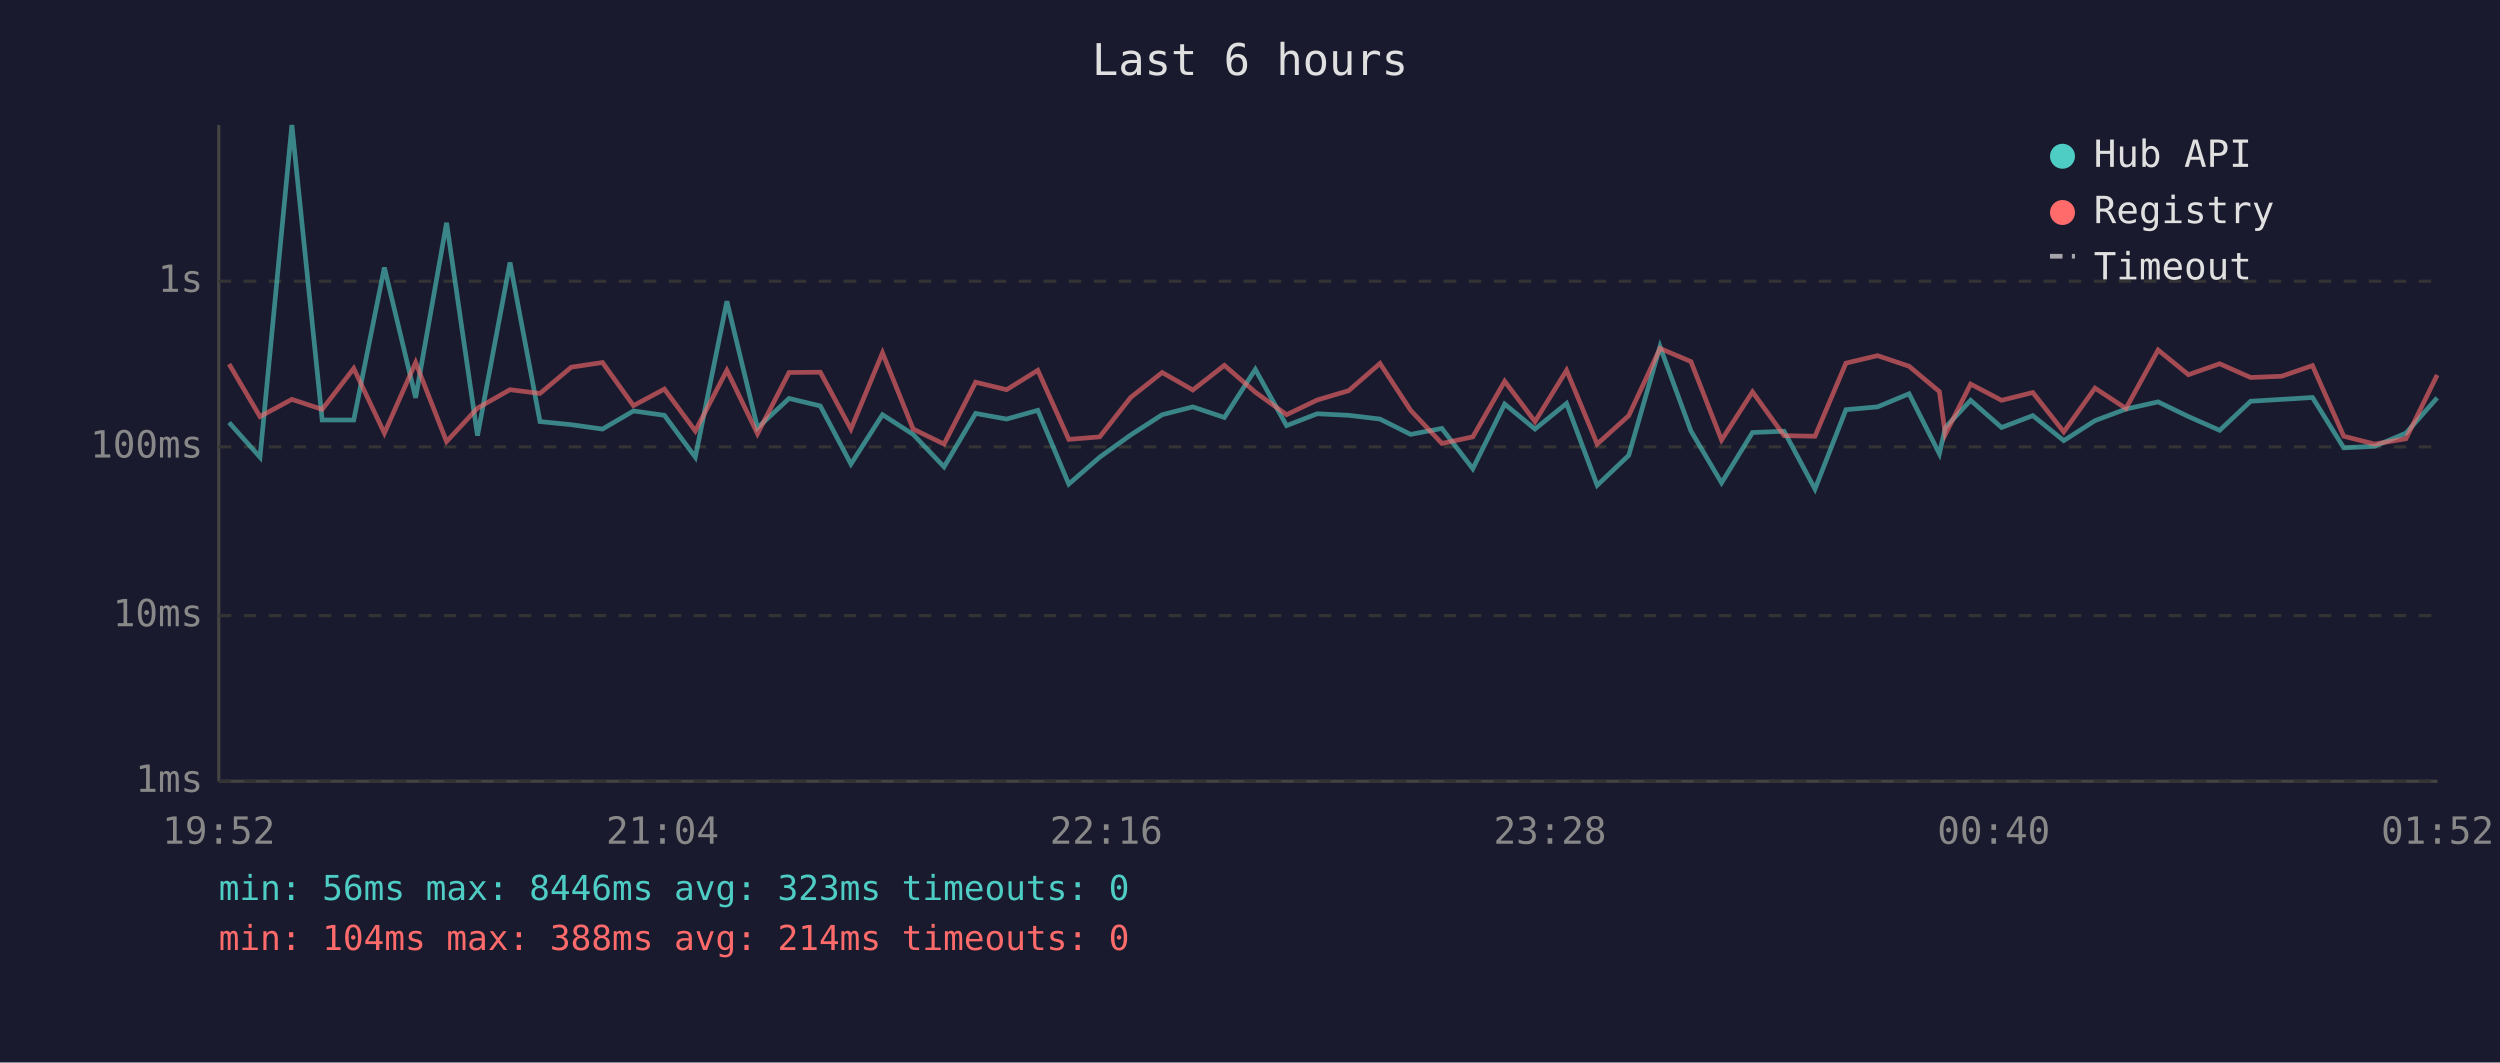
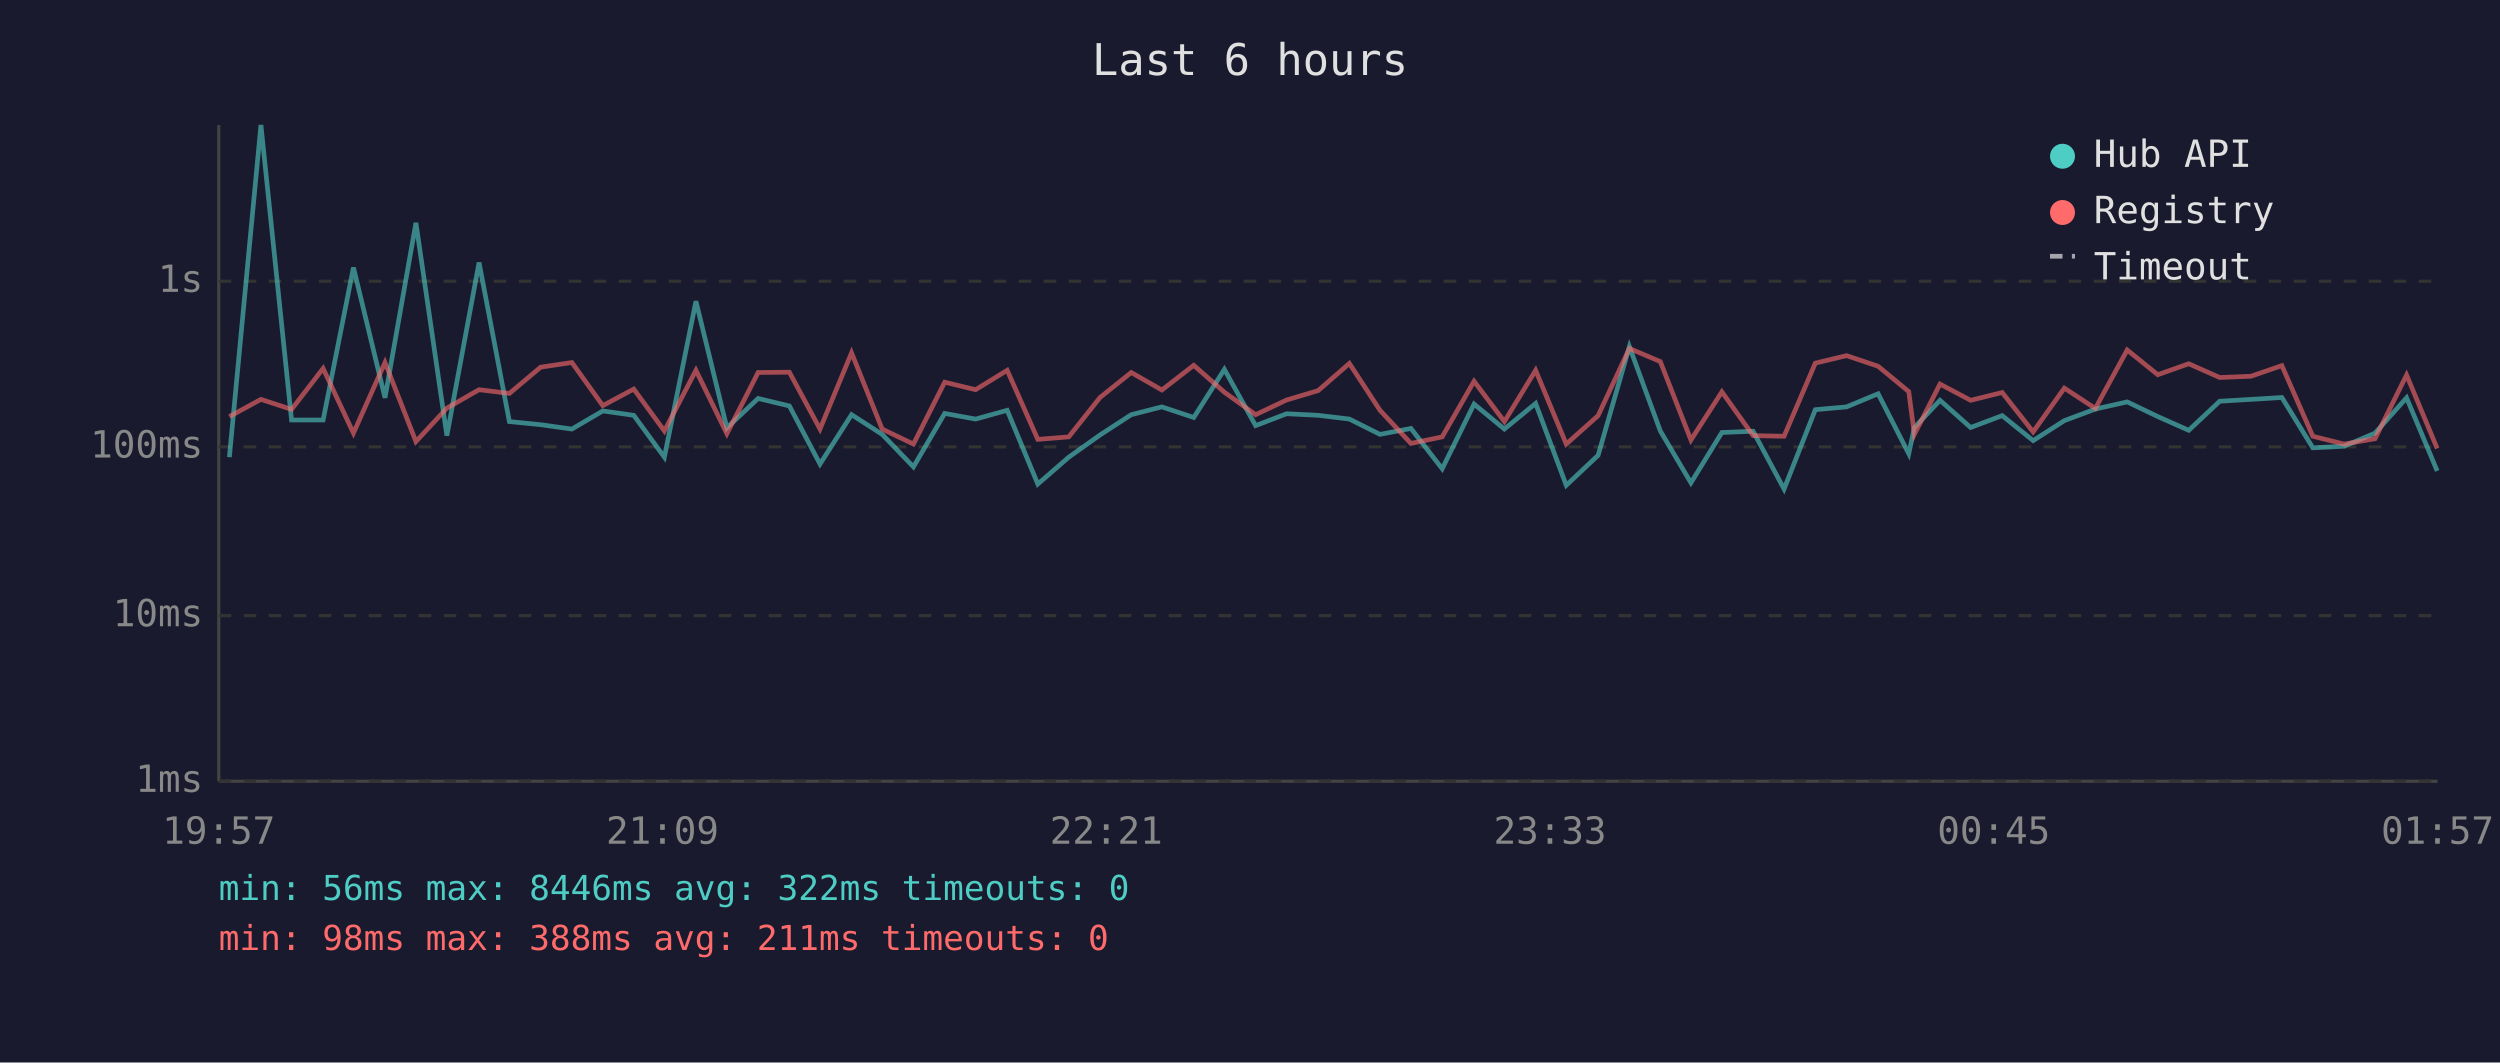
<svg xmlns="http://www.w3.org/2000/svg" viewBox="0 0 800 340" font-family="monospace" font-size="12">
  <rect width="800" height="340" fill="#1a1a2e" />
  <text x="400" y="24" fill="#e0e0e0" font-size="14" text-anchor="middle">Last 6 hours</text>
  <line x1="70" y1="40" x2="70" y2="250" stroke="#444" stroke-width="1" />
  <line x1="70" y1="250" x2="780" y2="250" stroke="#444" stroke-width="1" />
  <line x1="70" y1="250" x2="780" y2="250" stroke="#333" stroke-width="1" stroke-dasharray="4" />
  <text x="65" y="250" fill="#888" text-anchor="end" dominant-baseline="middle">1ms</text>
  <line x1="70" y1="197" x2="780" y2="197" stroke="#333" stroke-width="1" stroke-dasharray="4" />
  <text x="65" y="197" fill="#888" text-anchor="end" dominant-baseline="middle">10ms</text>
  <line x1="70" y1="143" x2="780" y2="143" stroke="#333" stroke-width="1" stroke-dasharray="4" />
  <text x="65" y="143" fill="#888" text-anchor="end" dominant-baseline="middle">100ms</text>
  <line x1="70" y1="90" x2="780" y2="90" stroke="#333" stroke-width="1" stroke-dasharray="4" />
  <text x="65" y="90" fill="#888" text-anchor="end" dominant-baseline="middle">1s</text>
-   <text x="70" y="270" fill="#888" text-anchor="middle">19:52</text>
-   <text x="212" y="270" fill="#888" text-anchor="middle">21:04</text>
-   <text x="354" y="270" fill="#888" text-anchor="middle">22:16</text>
-   <text x="496" y="270" fill="#888" text-anchor="middle">23:28</text>
-   <text x="638" y="270" fill="#888" text-anchor="middle">00:40</text>
-   <text x="780" y="270" fill="#888" text-anchor="middle">01:52</text>
-   <polyline points="73.3,135.2 83.2,146.3 93.4,40.0 103.1,134.4 113.2,134.4 123.0,85.6 133.0,127.3 142.9,71.3 152.8,139.4 163.2,84.0 172.8,134.9 182.8,135.9 192.8,137.3 202.7,131.5 212.6,132.9 222.5,146.3 232.6,96.4 242.4,136.9 252.5,127.5 262.5,129.9 272.3,148.5 282.4,132.7 292.2,139.0 302.1,149.4 312.2,132.3 322.1,134.1 332.1,131.3 342.0,154.9 351.9,146.3 361.8,139.2 371.9,132.7 381.7,130.2 391.8,133.6 401.7,118.2 411.7,136.2 421.5,132.4 431.6,132.9 441.6,134.1 451.4,139.0 461.4,137.1 471.3,150.0 481.5,129.3 491.2,137.3 501.3,129.1 511.1,155.3 521.2,145.7 531.2,110.9 541.1,137.9 550.9,154.5 560.8,138.4 570.9,138.0 580.8,156.5 590.7,131.1 600.8,130.2 610.9,126.0 620.6,145.2 622.5,136.8 630.6,128.1 640.5,136.8 650.5,133.0 660.4,141.0 670.4,134.6 680.3,130.9 690.6,128.6 700.3,133.3 710.3,137.7 720.2,128.4 730.1,127.8 740.0,127.2 750.0,143.3 759.9,142.8 769.9,138.6 779.9,127.3" fill="none" stroke="#4ecdc4" stroke-width="1.5" opacity="0.6" />
-   <polyline points="73.3,116.5 83.2,133.3 93.4,127.8 103.1,131.0 113.2,117.9 123.0,138.6 133.0,116.0 142.9,141.3 152.8,130.6 163.2,124.7 172.8,125.9 182.8,117.5 192.8,116.0 202.7,129.8 212.6,124.5 222.5,137.9 232.6,118.5 242.4,138.8 252.5,119.2 262.5,119.1 272.3,137.3 282.4,112.9 292.2,137.3 302.1,142.1 312.2,122.3 322.1,124.7 332.1,118.5 342.0,140.6 351.9,139.8 361.8,127.2 371.9,119.2 381.7,124.8 391.8,116.9 401.7,125.5 411.7,132.7 421.5,128.0 431.6,125.0 441.6,116.3 451.4,131.3 461.4,141.9 471.3,139.8 481.5,122.0 491.2,134.9 501.3,118.5 511.1,142.1 521.2,133.0 531.2,111.5 541.1,115.7 550.9,140.8 560.8,125.4 570.9,139.4 580.8,139.6 590.7,116.2 600.8,113.8 610.9,117.2 620.6,125.3 622.5,139.0 630.6,122.9 640.5,128.1 650.5,125.6 660.4,138.2 670.4,124.2 680.3,130.7 690.6,112.0 700.3,119.9 710.3,116.4 720.2,120.8 730.1,120.4 740.0,117.0 750.0,139.6 759.9,142.1 769.9,140.4 779.9,120.0" fill="none" stroke="#ff6b6b" stroke-width="1.5" opacity="0.6" />
+   <text x="70" y="270" fill="#888" text-anchor="middle">19:57</text>
+   <text x="212" y="270" fill="#888" text-anchor="middle">21:09</text>
+   <text x="354" y="270" fill="#888" text-anchor="middle">22:21</text>
+   <text x="496" y="270" fill="#888" text-anchor="middle">23:33</text>
+   <text x="638" y="270" fill="#888" text-anchor="middle">00:45</text>
+   <text x="780" y="270" fill="#888" text-anchor="middle">01:57</text>
+   <polyline points="73.4,146.3 83.5,40.0 93.3,134.4 103.4,134.4 113.1,85.6 123.2,127.3 133.1,71.3 143.0,139.4 153.3,84.0 163.0,134.9 173.0,135.9 183.0,137.3 192.9,131.5 202.8,132.9 212.6,146.3 222.7,96.4 232.6,136.9 242.6,127.5 252.6,129.9 262.4,148.5 272.5,132.7 282.3,139.0 292.3,149.4 302.3,132.3 312.2,134.1 322.3,131.3 332.1,154.9 342.0,146.3 352.0,139.2 362.0,132.7 371.8,130.2 382.0,133.6 391.8,118.2 401.8,136.2 411.7,132.4 421.8,132.9 431.8,134.1 441.6,139.0 451.5,137.1 461.5,150.0 471.7,129.3 481.4,137.3 491.4,129.1 501.2,155.3 511.4,145.7 521.4,110.9 531.3,137.9 541.1,154.5 551.0,138.4 561.0,138.0 570.9,156.5 580.9,131.1 590.9,130.2 601.0,126.0 610.8,145.2 612.6,136.8 620.8,128.1 630.6,136.8 640.7,133.0 650.6,141.0 660.6,134.6 670.5,130.9 680.7,128.6 690.5,133.3 700.4,137.7 710.3,128.4 720.3,127.8 730.2,127.2 740.1,143.3 750.1,142.8 760.0,138.6 770.1,127.3 779.9,150.7" fill="none" stroke="#4ecdc4" stroke-width="1.5" opacity="0.6" />
+   <polyline points="73.4,133.3 83.5,127.8 93.3,131.0 103.4,117.9 113.1,138.6 123.2,116.0 133.1,141.3 143.0,130.6 153.3,124.7 163.0,125.9 173.0,117.5 183.0,116.0 192.9,129.8 202.8,124.5 212.6,137.9 222.7,118.5 232.6,138.8 242.6,119.2 252.6,119.1 262.4,137.3 272.5,112.9 282.3,137.3 292.3,142.1 302.3,122.3 312.2,124.7 322.3,118.5 332.1,140.6 342.0,139.8 352.0,127.2 362.0,119.2 371.8,124.8 382.0,116.9 391.8,125.5 401.8,132.7 411.7,128.0 421.8,125.0 431.8,116.3 441.6,131.3 451.5,141.9 461.5,139.8 471.7,122.0 481.4,134.9 491.4,118.5 501.2,142.1 511.4,133.0 521.4,111.5 531.3,115.7 541.1,140.8 551.0,125.4 561.0,139.4 570.9,139.6 580.9,116.2 590.9,113.8 601.0,117.2 610.8,125.3 612.6,139.0 620.8,122.9 630.6,128.1 640.7,125.6 650.6,138.2 660.6,124.2 670.5,130.7 680.7,112.0 690.5,119.9 700.4,116.4 710.3,120.8 720.3,120.4 730.2,117.0 740.1,139.6 750.1,142.1 760.0,140.4 770.1,120.0 779.9,143.5" fill="none" stroke="#ff6b6b" stroke-width="1.5" opacity="0.6" />
  <circle cx="660" cy="50" r="4" fill="#4ecdc4" />
  <text x="670" y="50" fill="#e0e0e0" dominant-baseline="middle">Hub API</text>
  <circle cx="660" cy="68" r="4" fill="#ff6b6b" />
  <text x="670" y="68" fill="#e0e0e0" dominant-baseline="middle">Registry</text>
  <line x1="656" y1="82" x2="664" y2="82" stroke="#e0e0e0" stroke-width="1.5" stroke-dasharray="4,3" opacity="0.7" />
  <text x="670" y="86" fill="#e0e0e0" dominant-baseline="middle">Timeout</text>
-   <text x="70" y="288" fill="#4ecdc4" font-size="11">min: 56ms  max: 8446ms  avg: 323ms  timeouts: 0</text>
-   <text x="70" y="304" fill="#ff6b6b" font-size="11">min: 104ms  max: 388ms  avg: 214ms  timeouts: 0</text>
+   <text x="70" y="288" fill="#4ecdc4" font-size="11">min: 56ms  max: 8446ms  avg: 322ms  timeouts: 0</text>
+   <text x="70" y="304" fill="#ff6b6b" font-size="11">min: 98ms  max: 388ms  avg: 211ms  timeouts: 0</text>
</svg>
